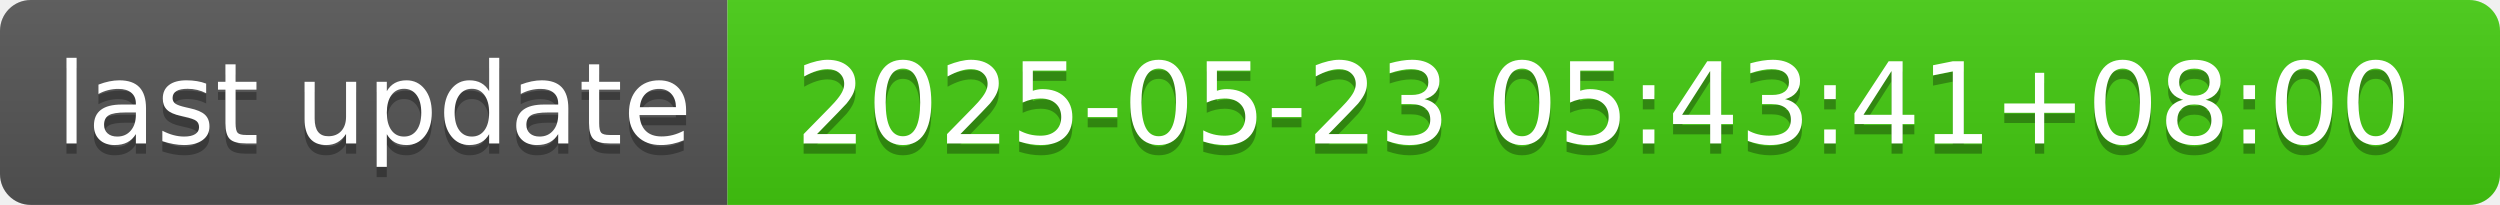
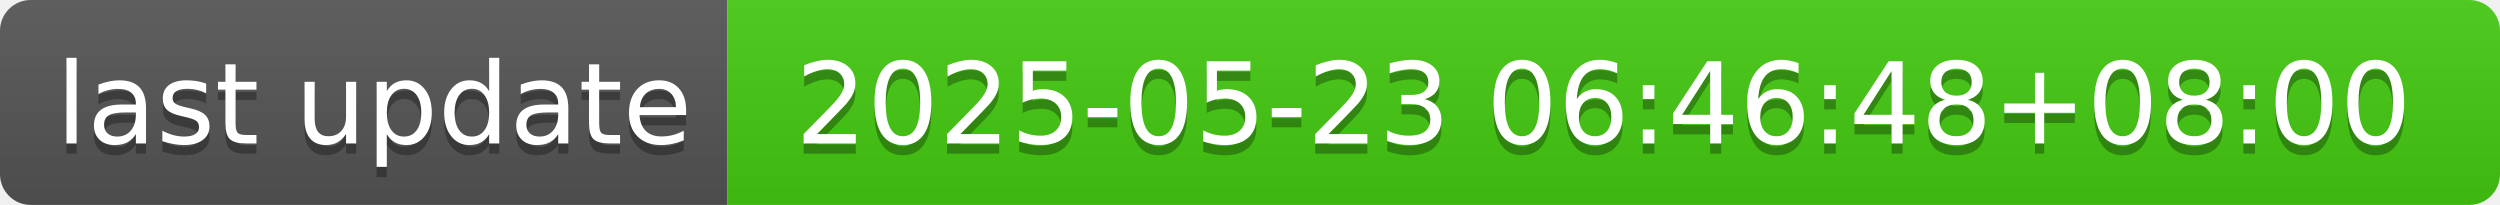
- <svg xmlns="http://www.w3.org/2000/svg" width="244" height="20" role="img" aria-label="last update: 2025-05-23 05:43:41+08:00">
+ <svg xmlns="http://www.w3.org/2000/svg" width="244" height="20" role="img" aria-label="last update: 2025-05-23 06:46:48+08:00">
  <linearGradient id="s" x2="0" y2="100%">
    <stop offset="0" stop-color="#bbb" stop-opacity=".1" />
    <stop offset="1" stop-opacity=".1" />
  </linearGradient>
  <clipPath id="r">
    <rect width="244" height="20" rx="3" fill="#fff" />
  </clipPath>
  <g clip-path="url(#r)">
    <rect width="71" height="20" fill="#555" />
    <rect x="71" width="173" height="20" fill="#4c1" />
    <rect width="244" height="20" fill="url(#s)" />
  </g>
  <g fill="#fff" text-anchor="middle" font-family="Verdana,Geneva,DejaVu Sans,sans-serif" text-rendering="geometricPrecision" font-size="110">
    <text aria-hidden="true" x="365" y="150" fill="#010101" fill-opacity=".3" transform="scale(.1)" textLength="610">last update</text>
    <text x="365" y="140" transform="scale(.1)" fill="#fff" textLength="610">last update</text>
-     <text aria-hidden="true" x="1565" y="150" fill="#010101" fill-opacity=".3" transform="scale(.1)" textLength="1630">2025-05-23 05:43:41+08:00</text>
-     <text x="1565" y="140" transform="scale(.1)" fill="#fff" textLength="1630">2025-05-23 05:43:41+08:00</text>
+     <text aria-hidden="true" x="1565" y="150" fill="#010101" fill-opacity=".3" transform="scale(.1)" textLength="1630">2025-05-23 06:46:48+08:00</text>
+     <text x="1565" y="140" transform="scale(.1)" fill="#fff" textLength="1630">2025-05-23 06:46:48+08:00</text>
  </g>
</svg>
